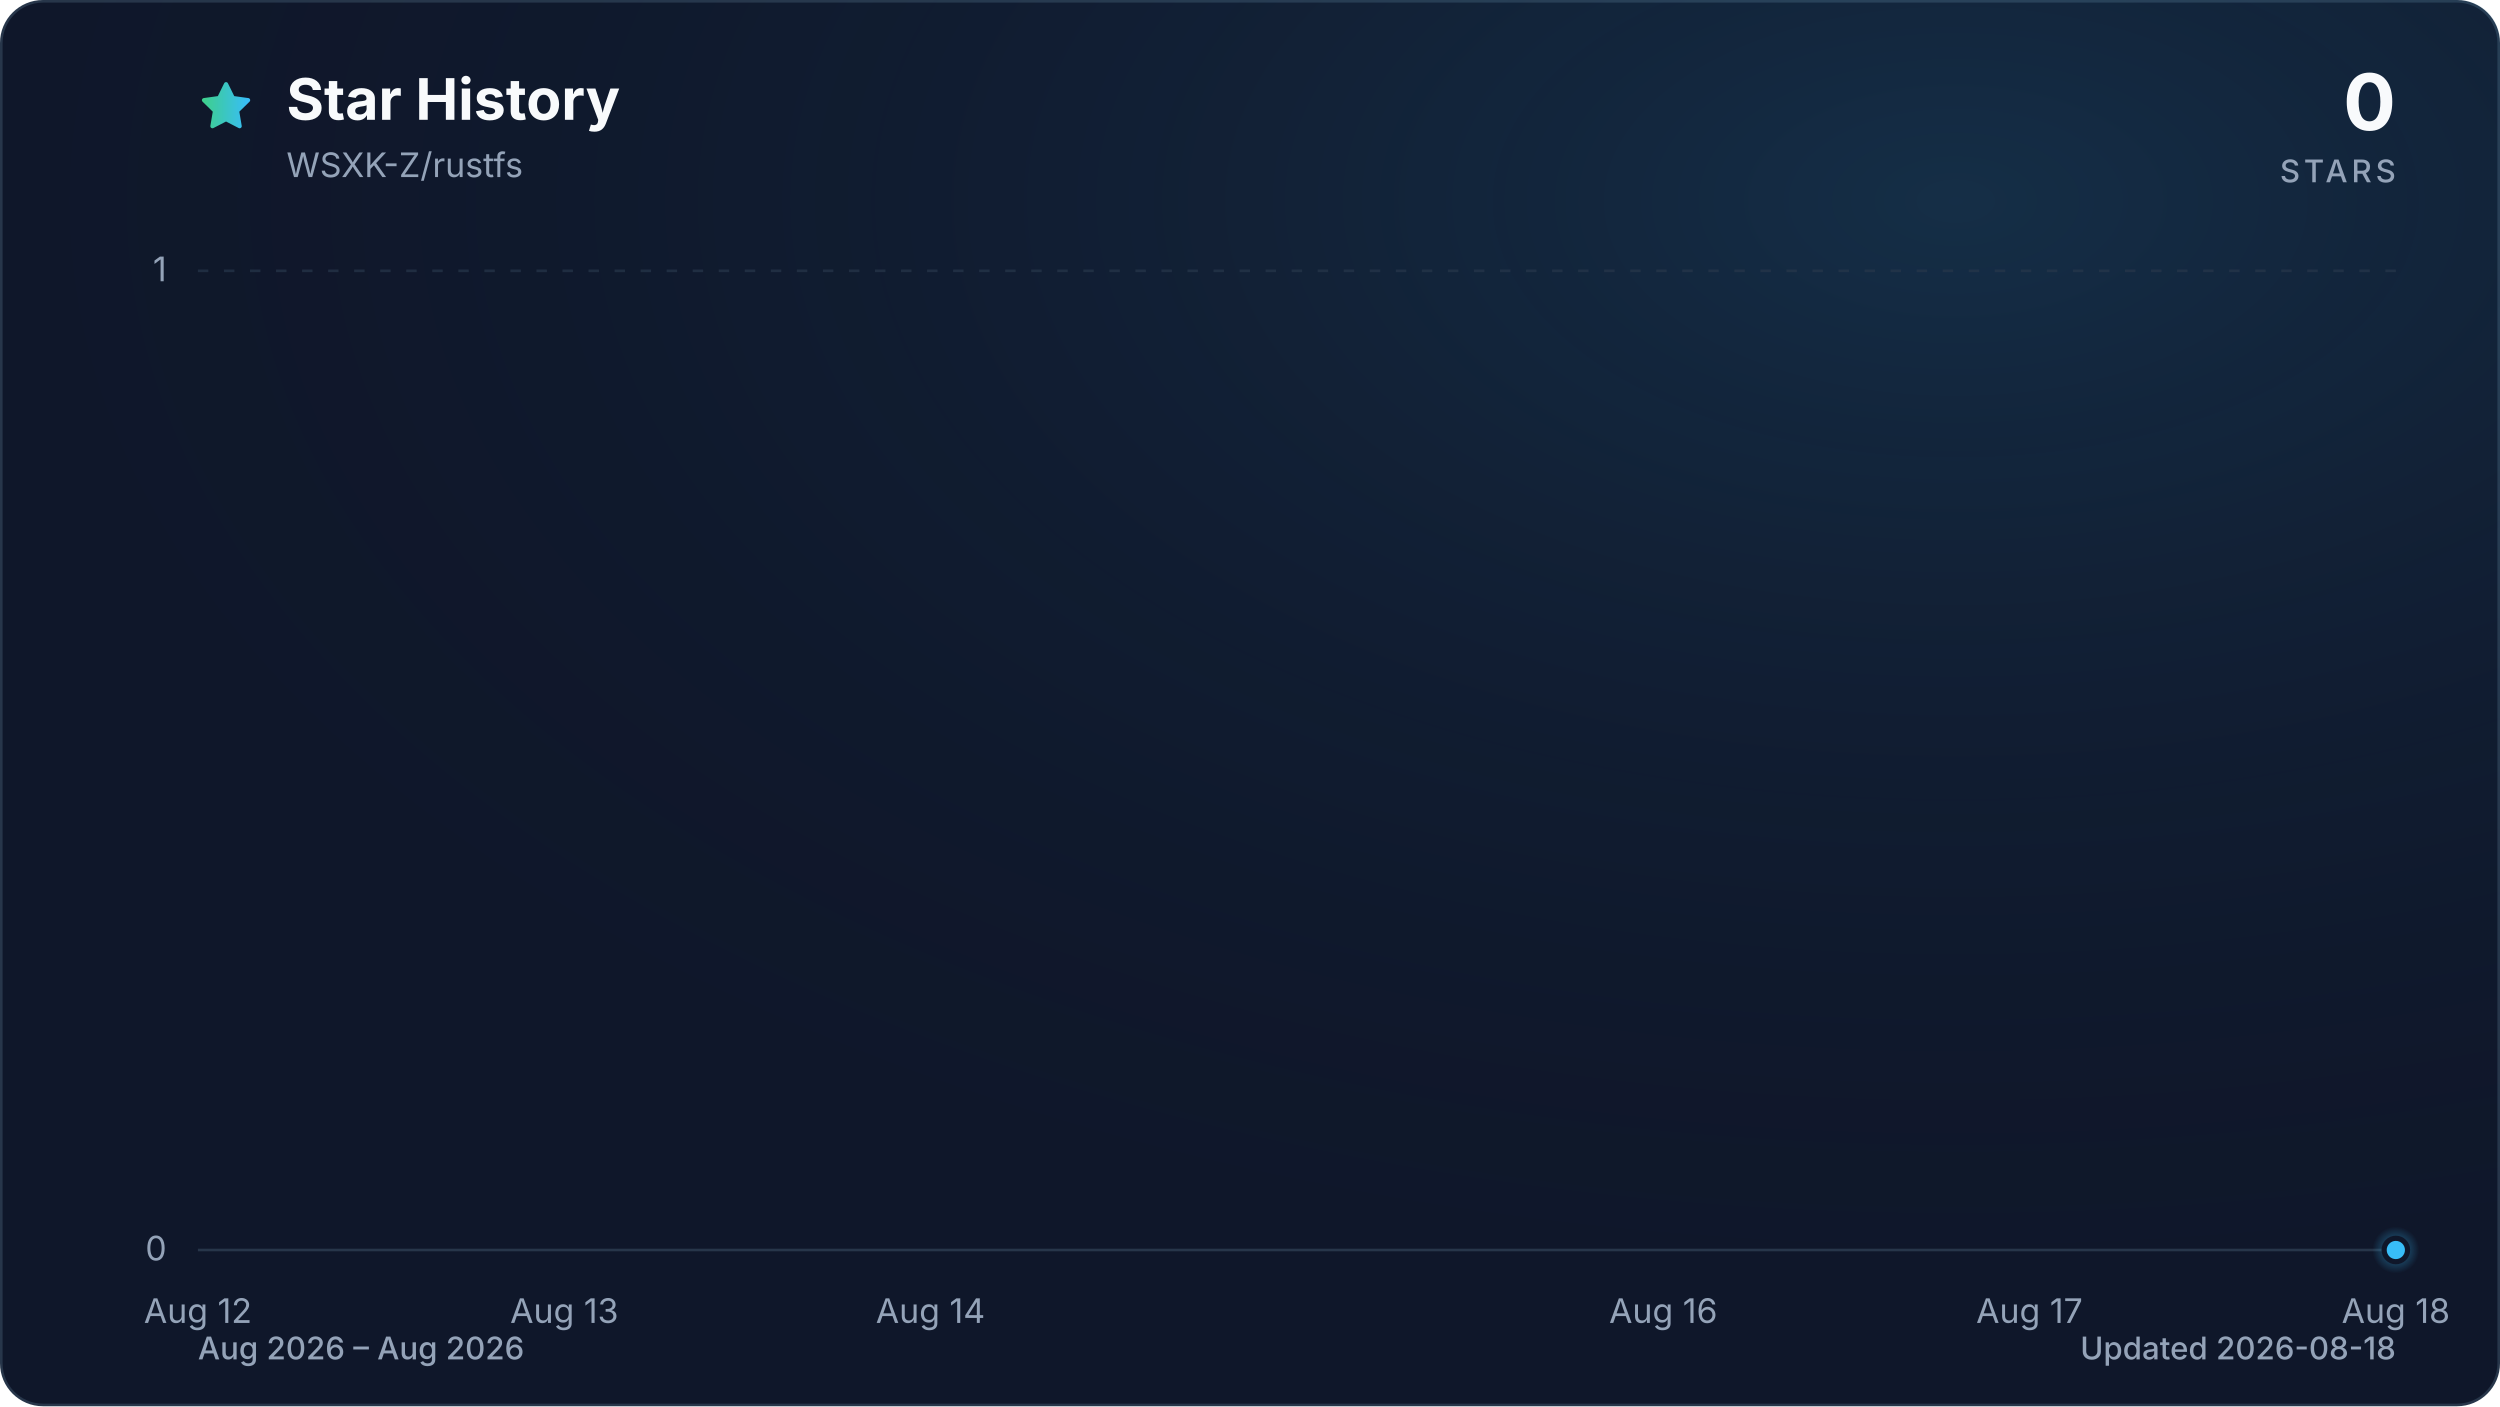
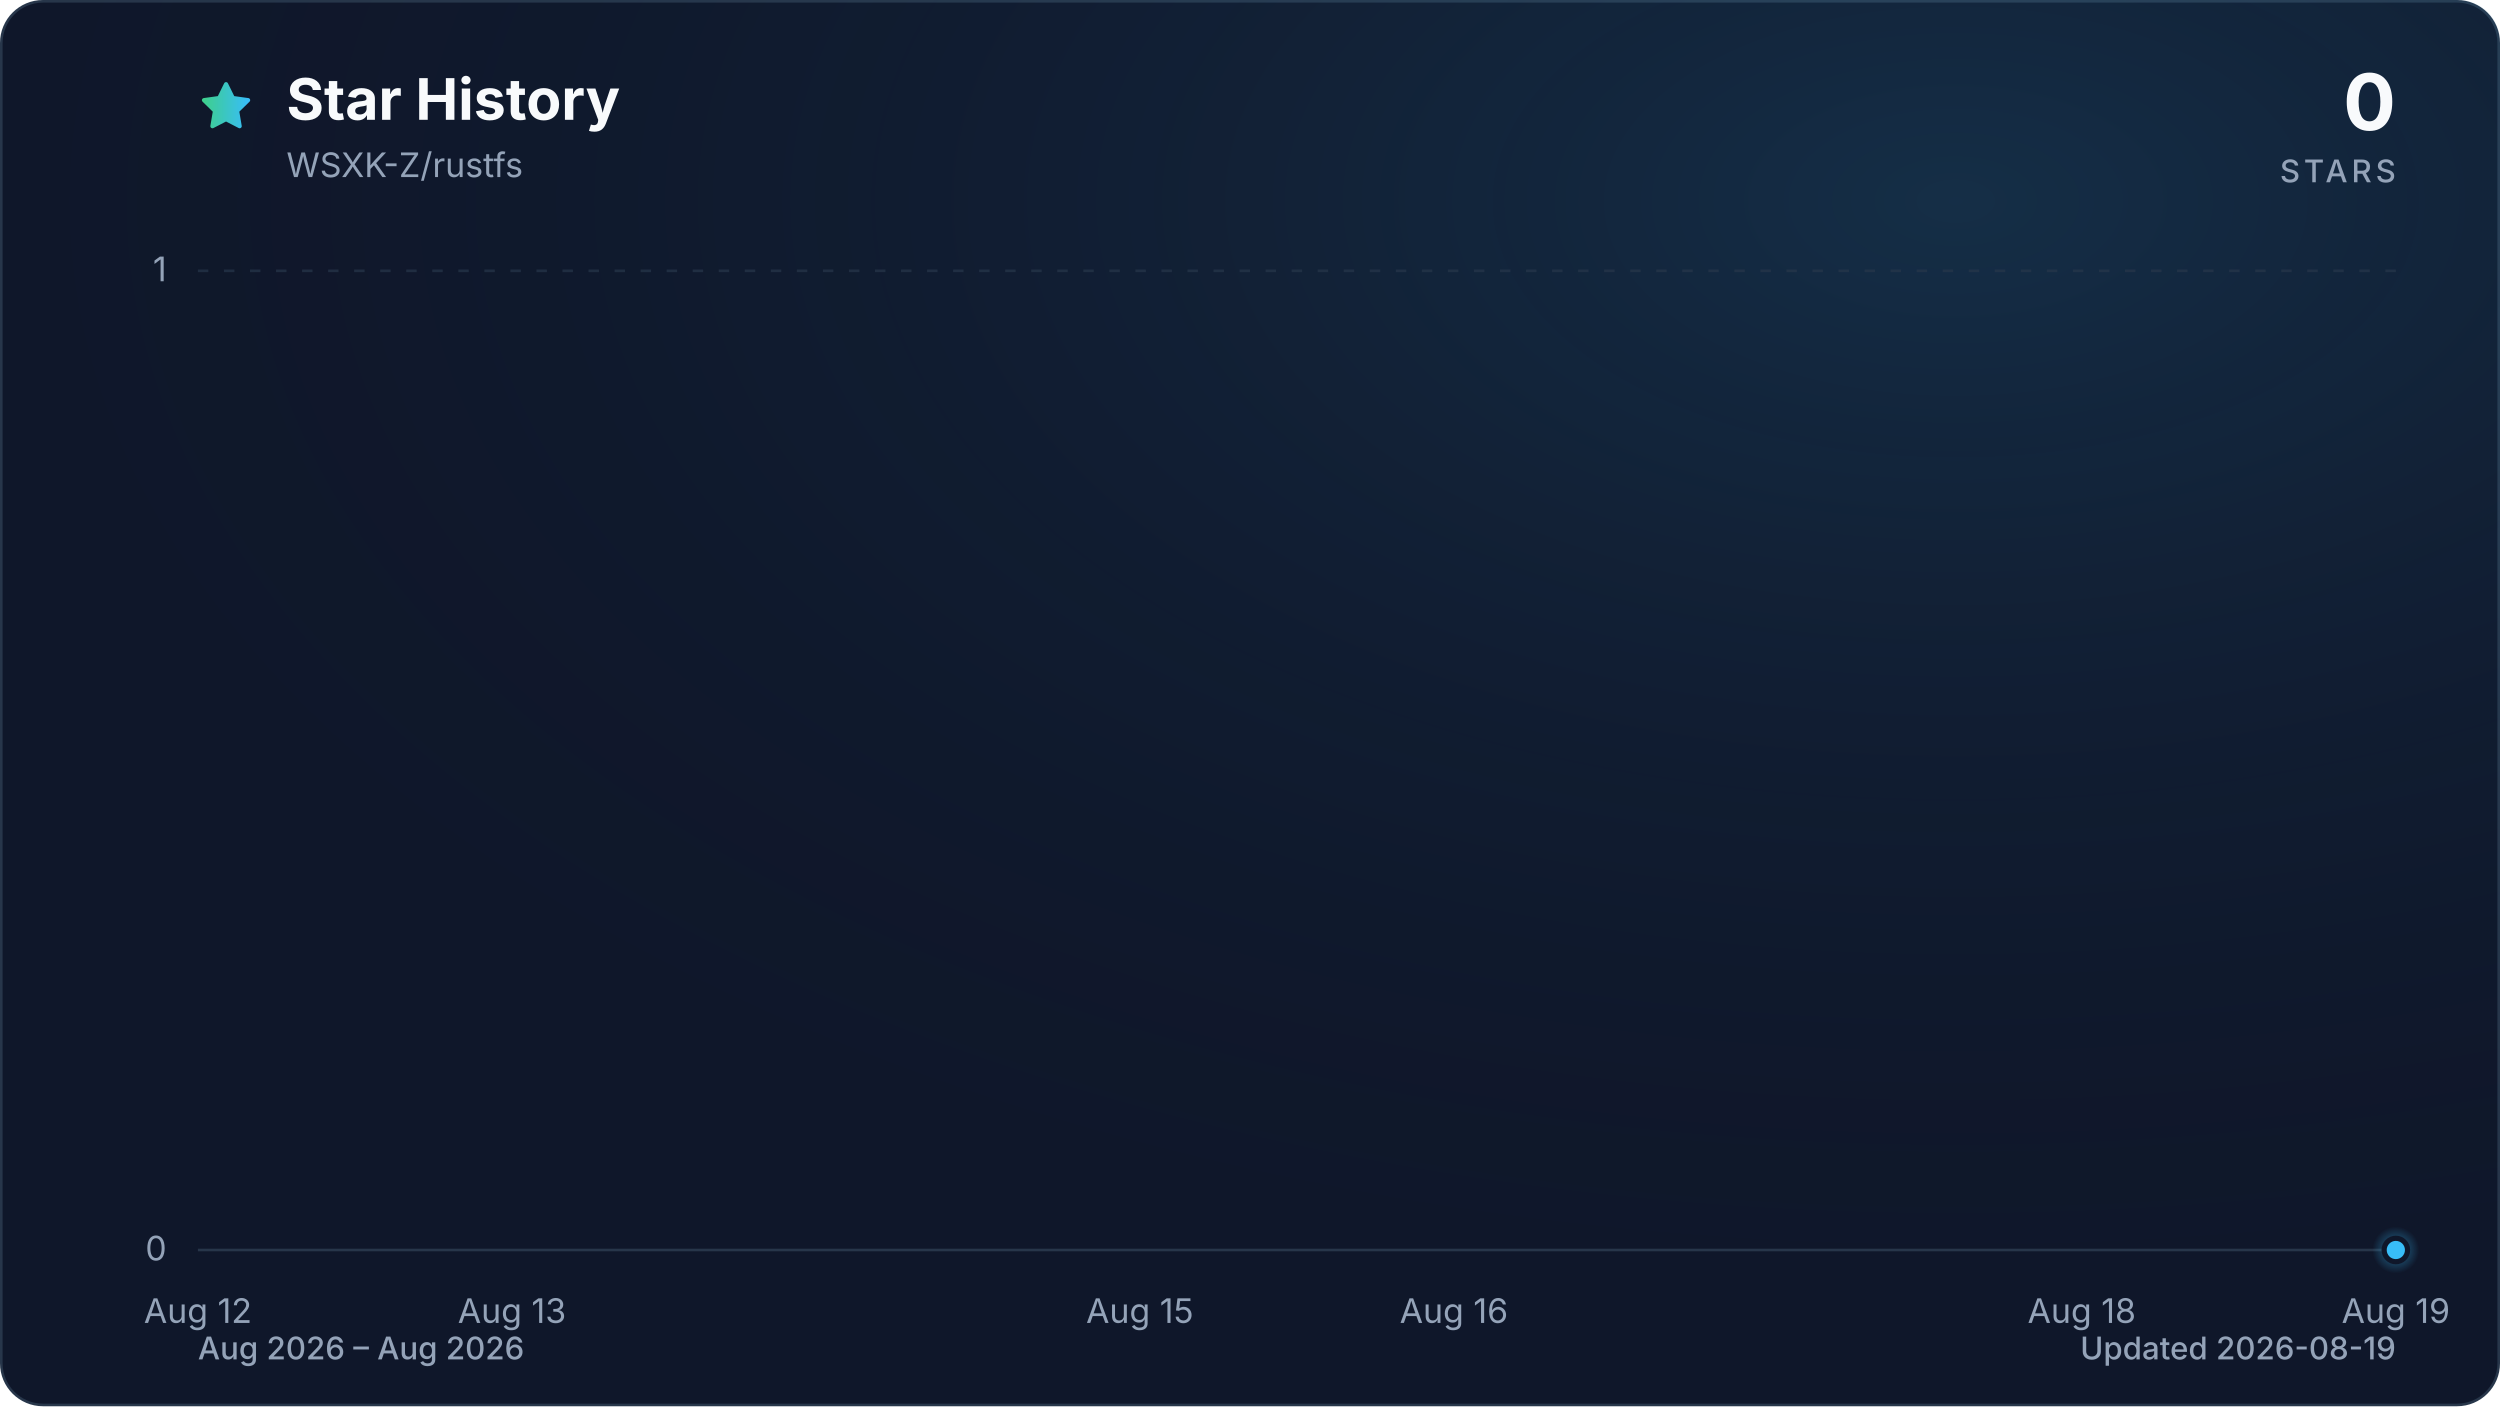
<svg xmlns="http://www.w3.org/2000/svg" viewBox="0 0 960 540" role="img" aria-labelledby="title description" data-style="gradient" data-variant="glow" data-animated="true">
  <defs>
    <linearGradient id="trend" x1="0" y1="0" x2="1" y2="0">
      <stop offset="0%" stop-color="#3ecf8e" />
      <stop offset="100%" stop-color="#38bdf8" />
    </linearGradient>
    <linearGradient id="area" x1="0" y1="0" x2="0" y2="1">
      <stop offset="0%" stop-color="#3ecf8e" stop-opacity="0.30" />
      <stop offset="55%" stop-color="#38bdf8" stop-opacity="0.10" />
      <stop offset="100%" stop-color="#38bdf8" stop-opacity="0.01" />
    </linearGradient>
    <radialGradient id="marker-halo" cx="50%" cy="50%" r="50%">
      <stop offset="0%" stop-color="#38bdf8" stop-opacity="0.55" />
      <stop offset="100%" stop-color="#38bdf8" stop-opacity="0" />
    </radialGradient>
    <radialGradient id="surface-glow" cx="78%" cy="14%" r="80%">
      <stop offset="0%" stop-color="#38bdf8" stop-opacity="0.14" />
      <stop offset="100%" stop-color="#0f172a" stop-opacity="0" />
    </radialGradient>
    <filter id="trend-glow" x="-20%" y="-20%" width="140%" height="140%">
      <feGaussianBlur stdDeviation="7" />
    </filter>
  </defs>
  <style>
.trend-enter{transform-box:fill-box;transform-origin:center;animation:trend-enter 520ms cubic-bezier(0.16,1,0.3,1)}
.marker-enter{transform-box:fill-box;transform-origin:center;animation:marker-enter 320ms cubic-bezier(0.16,1,0.3,1) 200ms both}
.marker-pulse{transform-box:fill-box;transform-origin:center;animation:marker-pulse 2.6s ease-out infinite}
@keyframes trend-enter{from{opacity:.35;transform:translateY(10px)}to{opacity:1;transform:translateY(0)}}
@keyframes marker-enter{from{opacity:0;transform:scale(.4)}to{opacity:1;transform:scale(1)}}
@keyframes marker-pulse{0%{opacity:.5;transform:scale(.7)}70%,100%{opacity:0;transform:scale(2.1)}}
@media (prefers-reduced-motion:reduce){.trend-enter,.marker-enter,.marker-pulse{animation:none!important}}
@media (prefers-reduced-motion:reduce){.marker-pulse{opacity:0}}
</style>
  <rect x="0.5" y="0.5" width="959" height="539" fill="#0f172a" stroke="#27364a" stroke-width="1" rx="16" />
  <rect width="960" height="540" fill="url(#surface-glow)" rx="16" />
  <path d="M12 2.6l2.9 5.9 6.5.9-4.7 4.6 1.1 6.5-5.8-3-5.8 3 1.1-6.5-4.7-4.6 6.5-.9L12 2.6Z" transform="translate(76 30) scale(.9)" fill="url(#trend)" stroke="url(#trend)" stroke-width="1.8" stroke-linejoin="round" aria-hidden="true" />
  <text x="110" y="46" fill="#f8fafc" font-family="ui-sans-serif, system-ui, -apple-system, BlinkMacSystemFont, 'Segoe UI', sans-serif" font-size="22" font-weight="700">Star History</text>
  <text x="110" y="68" fill="#94a3b8" font-family="ui-sans-serif, system-ui, -apple-system, BlinkMacSystemFont, 'Segoe UI', sans-serif" font-size="13">WSXK-Z/rustfs</text>
  <text x="920" y="50" fill="#f8fafc" font-family="ui-sans-serif, system-ui, -apple-system, BlinkMacSystemFont, 'Segoe UI', sans-serif" font-size="30" font-weight="700" text-anchor="end">0</text>
  <text x="920" y="70" fill="#94a3b8" font-family="ui-sans-serif, system-ui, -apple-system, BlinkMacSystemFont, 'Segoe UI', sans-serif" font-size="12" font-weight="500" letter-spacing="1.5" text-anchor="end">STARS</text>
  <line x1="76" y1="480.0" x2="920" y2="480.0" stroke="#27364a" stroke-width="1" stroke-dasharray="0" opacity="1" />
  <text x="64" y="484.0" fill="#94a3b8" font-family="ui-sans-serif, system-ui, -apple-system, BlinkMacSystemFont, 'Segoe UI', sans-serif" font-size="13" text-anchor="end">0</text>
  <line x1="76" y1="104.0" x2="920" y2="104.0" stroke="#27364a" stroke-width="1" stroke-dasharray="4 6" opacity="0.7" />
  <text x="64" y="108.0" fill="#94a3b8" font-family="ui-sans-serif, system-ui, -apple-system, BlinkMacSystemFont, 'Segoe UI', sans-serif" font-size="13" text-anchor="end">1</text>
  <text x="76.0" y="508" fill="#94a3b8" font-family="ui-sans-serif, system-ui, -apple-system, BlinkMacSystemFont, 'Segoe UI', sans-serif" font-size="13" text-anchor="middle">Aug 12</text>
-   <text x="216.7" y="508" fill="#94a3b8" font-family="ui-sans-serif, system-ui, -apple-system, BlinkMacSystemFont, 'Segoe UI', sans-serif" font-size="13" text-anchor="middle">Aug 13</text>
-   <text x="357.3" y="508" fill="#94a3b8" font-family="ui-sans-serif, system-ui, -apple-system, BlinkMacSystemFont, 'Segoe UI', sans-serif" font-size="13" text-anchor="middle">Aug 14</text>
-   <text x="638.7" y="508" fill="#94a3b8" font-family="ui-sans-serif, system-ui, -apple-system, BlinkMacSystemFont, 'Segoe UI', sans-serif" font-size="13" text-anchor="middle">Aug 16</text>
-   <text x="779.3" y="508" fill="#94a3b8" font-family="ui-sans-serif, system-ui, -apple-system, BlinkMacSystemFont, 'Segoe UI', sans-serif" font-size="13" text-anchor="middle">Aug 17</text>
-   <text x="920.0" y="508" fill="#94a3b8" font-family="ui-sans-serif, system-ui, -apple-system, BlinkMacSystemFont, 'Segoe UI', sans-serif" font-size="13" text-anchor="middle">Aug 18</text>
+   <text x="196.6" y="508" fill="#94a3b8" font-family="ui-sans-serif, system-ui, -apple-system, BlinkMacSystemFont, 'Segoe UI', sans-serif" font-size="13" text-anchor="middle">Aug 13</text>
+   <text x="437.7" y="508" fill="#94a3b8" font-family="ui-sans-serif, system-ui, -apple-system, BlinkMacSystemFont, 'Segoe UI', sans-serif" font-size="13" text-anchor="middle">Aug 15</text>
+   <text x="558.3" y="508" fill="#94a3b8" font-family="ui-sans-serif, system-ui, -apple-system, BlinkMacSystemFont, 'Segoe UI', sans-serif" font-size="13" text-anchor="middle">Aug 16</text>
+   <text x="799.4" y="508" fill="#94a3b8" font-family="ui-sans-serif, system-ui, -apple-system, BlinkMacSystemFont, 'Segoe UI', sans-serif" font-size="13" text-anchor="middle">Aug 18</text>
+   <text x="920.0" y="508" fill="#94a3b8" font-family="ui-sans-serif, system-ui, -apple-system, BlinkMacSystemFont, 'Segoe UI', sans-serif" font-size="13" text-anchor="middle">Aug 19</text>
  <g class="trend-enter">
-     <path d="M 76.0 480.0 C 122.9 480.0, 169.8 480.0, 216.7 480.0 C 263.6 480.0, 310.4 480.0, 357.3 480.0 C 404.2 480.0, 451.1 480.0, 498.0 480.0 C 544.9 480.0, 591.8 480.0, 638.7 480.0 C 685.6 480.0, 732.4 480.0, 779.3 480.0 C 826.2 480.0, 873.1 480.0, 920.0 480.0 L 920.0 480.0 L 76.0 480.0 Z" fill="url(#area)" />
-     <path d="M 76.0 480.0 C 122.9 480.0, 169.8 480.0, 216.7 480.0 C 263.6 480.0, 310.4 480.0, 357.3 480.0 C 404.2 480.0, 451.1 480.0, 498.0 480.0 C 544.9 480.0, 591.8 480.0, 638.7 480.0 C 685.6 480.0, 732.4 480.0, 779.3 480.0 C 826.2 480.0, 873.1 480.0, 920.0 480.0" fill="none" stroke="url(#trend)" stroke-width="12" stroke-linecap="round" stroke-linejoin="round" opacity="0.16" filter="url(#trend-glow)" />
-     <path d="M 76.0 480.0 C 122.9 480.0, 169.8 480.0, 216.7 480.0 C 263.6 480.0, 310.4 480.0, 357.3 480.0 C 404.2 480.0, 451.1 480.0, 498.0 480.0 C 544.9 480.0, 591.8 480.0, 638.7 480.0 C 685.6 480.0, 732.4 480.0, 779.3 480.0 C 826.2 480.0, 873.1 480.0, 920.0 480.0" fill="none" stroke="url(#trend)" stroke-width="3" stroke-linecap="round" stroke-linejoin="round" />
+     <path d="M 76.0 480.0 C 116.2 480.0, 156.4 480.0, 196.6 480.0 C 236.8 480.0, 277.0 480.0, 317.1 480.0 C 357.3 480.0, 397.5 480.0, 437.7 480.0 C 477.9 480.0, 518.1 480.0, 558.3 480.0 C 598.5 480.0, 638.7 480.0, 678.9 480.0 C 719.0 480.0, 759.2 480.0, 799.4 480.0 C 839.6 480.0, 879.8 480.0, 920.0 480.0 L 920.0 480.0 L 76.0 480.0 Z" fill="url(#area)" />
+     <path d="M 76.0 480.0 C 116.2 480.0, 156.4 480.0, 196.6 480.0 C 236.8 480.0, 277.0 480.0, 317.1 480.0 C 357.3 480.0, 397.5 480.0, 437.7 480.0 C 477.9 480.0, 518.1 480.0, 558.3 480.0 C 598.5 480.0, 638.7 480.0, 678.9 480.0 C 719.0 480.0, 759.2 480.0, 799.4 480.0 C 839.6 480.0, 879.8 480.0, 920.0 480.0" fill="none" stroke="url(#trend)" stroke-width="12" stroke-linecap="round" stroke-linejoin="round" opacity="0.16" filter="url(#trend-glow)" />
+     <path d="M 76.0 480.0 C 116.2 480.0, 156.4 480.0, 196.6 480.0 C 236.8 480.0, 277.0 480.0, 317.1 480.0 C 357.3 480.0, 397.5 480.0, 437.7 480.0 C 477.9 480.0, 518.1 480.0, 558.3 480.0 C 598.5 480.0, 638.7 480.0, 678.9 480.0 C 719.0 480.0, 759.2 480.0, 799.4 480.0 C 839.6 480.0, 879.8 480.0, 920.0 480.0" fill="none" stroke="url(#trend)" stroke-width="3" stroke-linecap="round" stroke-linejoin="round" />
  </g>
  <g class="marker-enter">
    <circle class="marker-pulse" cx="920.0" cy="480.0" r="9" fill="url(#marker-halo)" />
    <circle cx="920.0" cy="480.0" r="4.5" fill="#38bdf8" stroke="#0f172a" stroke-width="2" />
  </g>
  <text x="76" y="522" fill="#94a3b8" font-family="ui-sans-serif, system-ui, -apple-system, BlinkMacSystemFont, 'Segoe UI', sans-serif" font-size="12" font-weight="500">Aug 2026 – Aug 2026</text>
-   <text x="920" y="522" fill="#94a3b8" font-family="ui-sans-serif, system-ui, -apple-system, BlinkMacSystemFont, 'Segoe UI', sans-serif" font-size="12" font-weight="500" text-anchor="end">Updated 2026-08-18</text>
+   <text x="920" y="522" fill="#94a3b8" font-family="ui-sans-serif, system-ui, -apple-system, BlinkMacSystemFont, 'Segoe UI', sans-serif" font-size="12" font-weight="500" text-anchor="end">Updated 2026-08-19</text>
</svg>
